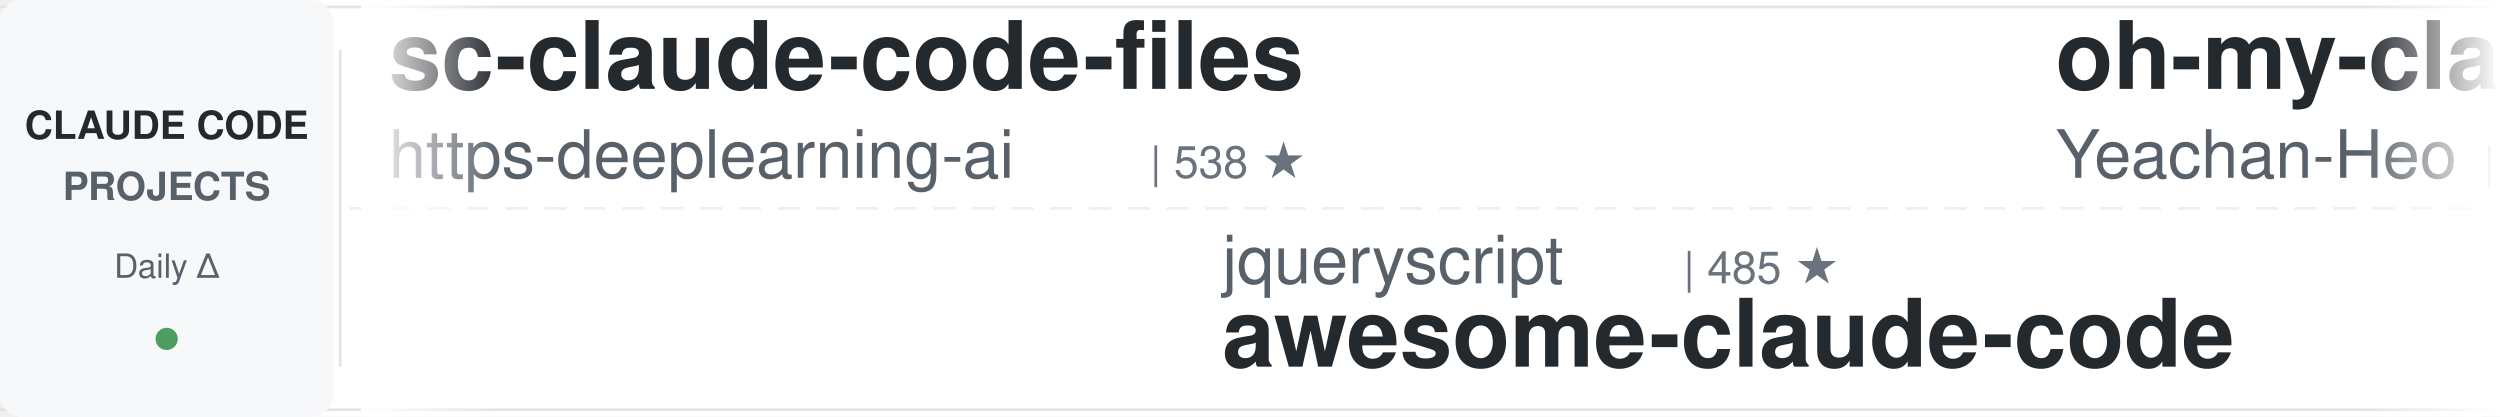
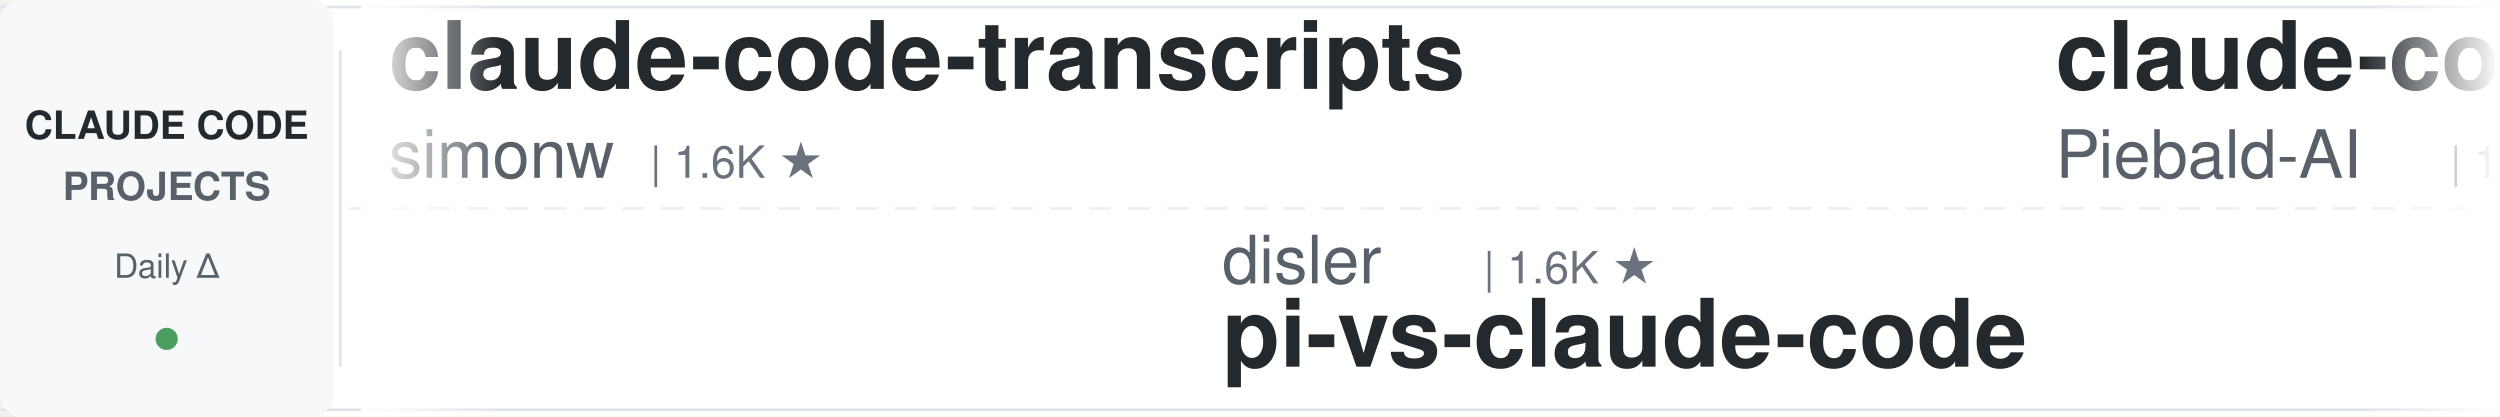
<svg xmlns="http://www.w3.org/2000/svg" width="900" height="150">
  <defs>
    <linearGradient id="leftFade" x1="0%" y1="0%" x2="100%" y2="0%">
      <stop offset="0%" style="stop-color:#ffffff;stop-opacity:1" />
      <stop offset="100%" style="stop-color:#ffffff;stop-opacity:0" />
    </linearGradient>
    <linearGradient id="rightFade" x1="0%" y1="0%" x2="100%" y2="0%">
      <stop offset="0%" style="stop-color:#ffffff;stop-opacity:0" />
      <stop offset="100%" style="stop-color:#ffffff;stop-opacity:1" />
    </linearGradient>
  </defs>
  <rect width="900" height="150" fill="#ffffff" rx="8" />
  <rect x="0" y="2" width="900" height="1" fill="#e1e4e8" />
  <rect x="0" y="147" width="900" height="1" fill="#e1e4e8" />
  <line x1="0" y1="75" x2="900" y2="75" stroke="#e1e4e8" stroke-width="1" stroke-dasharray="8 6" opacity="0.6" />
  <rect x="0" y="0" width="120" height="150" fill="#f6f8fa" rx="8" />
  <text x="60" y="50" font-family="-apple-system, BlinkMacSystemFont, 'Segoe UI', Helvetica, Arial, sans-serif" font-size="14" font-weight="600" fill="#24292e" text-anchor="middle">CLAUDE CODE</text>
  <text x="60" y="72" font-family="-apple-system, BlinkMacSystemFont, 'Segoe UI', Helvetica, Arial, sans-serif" font-size="14" font-weight="600" fill="#586069" text-anchor="middle">PROJECTS</text>
  <text x="60" y="100" font-family="-apple-system, BlinkMacSystemFont, 'Segoe UI', Helvetica, Arial, sans-serif" font-size="12" font-weight="500" fill="#586069" text-anchor="middle">Daily Δ</text>
  <circle cx="60" cy="122" r="4" fill="#22863a" opacity="0.8" />
  <rect x="122" y="18" width="1" height="114" fill="#e1e4e8" />
  <clipPath id="tickerClip">
    <rect x="130" y="0" width="770" height="150" />
  </clipPath>
  <g clip-path="url(#tickerClip)">
    <g id="tickerItems">
      <animateTransform attributeName="transform" attributeType="XML" type="translate" from="0 0" to="-3000 0" dur="54s" repeatCount="indefinite" />
      <g transform="translate(0, 0)">
-         <text x="140" y="32" font-family="-apple-system, BlinkMacSystemFont, 'Segoe UI', Helvetica, Arial, sans-serif" font-size="34" font-weight="600" fill="#24292e">sc-claude-code-files</text>
-         <text x="140" y="64" font-family="-apple-system, BlinkMacSystemFont, 'Segoe UI', Helvetica, Arial, sans-serif" font-size="24" font-weight="400" fill="#586069">https-deeplearning-ai</text>
-         <text x="414" y="64" font-family="-apple-system, BlinkMacSystemFont, 'Segoe UI', Helvetica, Arial, sans-serif" font-size="16" font-weight="500" fill="#6a737d">| 538 ★</text>
+         <text x="140" y="32" font-family="-apple-system, BlinkMacSystemFont, 'Segoe UI', Helvetica, Arial, sans-serif" font-size="34" font-weight="600" fill="#24292e">claude-code-transcripts</text>
+         <text x="140" y="64" font-family="-apple-system, BlinkMacSystemFont, 'Segoe UI', Helvetica, Arial, sans-serif" font-size="24" font-weight="400" fill="#586069">simonw</text>
+         <text x="234" y="64" font-family="-apple-system, BlinkMacSystemFont, 'Segoe UI', Helvetica, Arial, sans-serif" font-size="16" font-weight="500" fill="#6a737d">| 1.6K ★</text>
      </g>
      <g transform="translate(300, 0)">
-         <text x="140" y="102" font-family="-apple-system, BlinkMacSystemFont, 'Segoe UI', Helvetica, Arial, sans-serif" font-size="24" font-weight="400" fill="#586069">jqueryscript</text>
-         <text x="306" y="102" font-family="-apple-system, BlinkMacSystemFont, 'Segoe UI', Helvetica, Arial, sans-serif" font-size="16" font-weight="500" fill="#6a737d">| 485 ★</text>
-         <text x="140" y="132" font-family="-apple-system, BlinkMacSystemFont, 'Segoe UI', Helvetica, Arial, sans-serif" font-size="34" font-weight="600" fill="#24292e">awesome-claude-code</text>
+         <text x="140" y="102" font-family="-apple-system, BlinkMacSystemFont, 'Segoe UI', Helvetica, Arial, sans-serif" font-size="24" font-weight="400" fill="#586069">disler</text>
+         <text x="234" y="102" font-family="-apple-system, BlinkMacSystemFont, 'Segoe UI', Helvetica, Arial, sans-serif" font-size="16" font-weight="500" fill="#6a737d">| 1.6K ★</text>
+         <text x="140" y="132" font-family="-apple-system, BlinkMacSystemFont, 'Segoe UI', Helvetica, Arial, sans-serif" font-size="34" font-weight="600" fill="#24292e">pi-vs-claude-code</text>
      </g>
      <g transform="translate(600, 0)">
-         <text x="140" y="32" font-family="-apple-system, BlinkMacSystemFont, 'Segoe UI', Helvetica, Arial, sans-serif" font-size="34" font-weight="600" fill="#24292e">oh-my-claudecode</text>
-         <text x="140" y="64" font-family="-apple-system, BlinkMacSystemFont, 'Segoe UI', Helvetica, Arial, sans-serif" font-size="24" font-weight="400" fill="#586069">Yeachan-Heo</text>
-         <text x="294" y="64" font-family="-apple-system, BlinkMacSystemFont, 'Segoe UI', Helvetica, Arial, sans-serif" font-size="16" font-weight="500" fill="#6a737d">| 38.3K ★</text>
+         <text x="140" y="32" font-family="-apple-system, BlinkMacSystemFont, 'Segoe UI', Helvetica, Arial, sans-serif" font-size="34" font-weight="600" fill="#24292e">claude-code-system-promp...</text>
+         <text x="140" y="64" font-family="-apple-system, BlinkMacSystemFont, 'Segoe UI', Helvetica, Arial, sans-serif" font-size="24" font-weight="400" fill="#586069">Piebald-AI</text>
+         <text x="282" y="64" font-family="-apple-system, BlinkMacSystemFont, 'Segoe UI', Helvetica, Arial, sans-serif" font-size="16" font-weight="500" fill="#6a737d">| 12.2K ★</text>
      </g>
      <g transform="translate(900, 0)">
-         <text x="140" y="102" font-family="-apple-system, BlinkMacSystemFont, 'Segoe UI', Helvetica, Arial, sans-serif" font-size="24" font-weight="400" fill="#586069">frankbria</text>
-         <text x="270" y="102" font-family="-apple-system, BlinkMacSystemFont, 'Segoe UI', Helvetica, Arial, sans-serif" font-size="16" font-weight="500" fill="#6a737d">| 9.6K ★</text>
-         <text x="140" y="132" font-family="-apple-system, BlinkMacSystemFont, 'Segoe UI', Helvetica, Arial, sans-serif" font-size="34" font-weight="600" fill="#24292e">ralph-claude-code</text>
+         <text x="140" y="102" font-family="-apple-system, BlinkMacSystemFont, 'Segoe UI', Helvetica, Arial, sans-serif" font-size="24" font-weight="400" fill="#586069">Chachamaru127</text>
+         <text x="318" y="102" font-family="-apple-system, BlinkMacSystemFont, 'Segoe UI', Helvetica, Arial, sans-serif" font-size="16" font-weight="500" fill="#6a737d">| 3.0K ★</text>
+         <text x="140" y="132" font-family="-apple-system, BlinkMacSystemFont, 'Segoe UI', Helvetica, Arial, sans-serif" font-size="34" font-weight="600" fill="#24292e">claude-code-harness</text>
      </g>
      <g transform="translate(1200, 0)">
-         <text x="140" y="32" font-family="-apple-system, BlinkMacSystemFont, 'Segoe UI', Helvetica, Arial, sans-serif" font-size="34" font-weight="600" fill="#24292e">claude-code-plugins-plus...</text>
-         <text x="140" y="64" font-family="-apple-system, BlinkMacSystemFont, 'Segoe UI', Helvetica, Arial, sans-serif" font-size="24" font-weight="400" fill="#586069">jeremylongshore</text>
-         <text x="342" y="64" font-family="-apple-system, BlinkMacSystemFont, 'Segoe UI', Helvetica, Arial, sans-serif" font-size="16" font-weight="500" fill="#6a737d">| 2.6K ★</text>
+         <text x="140" y="32" font-family="-apple-system, BlinkMacSystemFont, 'Segoe UI', Helvetica, Arial, sans-serif" font-size="34" font-weight="600" fill="#24292e">claude-code-hub</text>
+         <text x="140" y="64" font-family="-apple-system, BlinkMacSystemFont, 'Segoe UI', Helvetica, Arial, sans-serif" font-size="24" font-weight="400" fill="#586069">ding113</text>
+         <text x="246" y="64" font-family="-apple-system, BlinkMacSystemFont, 'Segoe UI', Helvetica, Arial, sans-serif" font-size="16" font-weight="500" fill="#6a737d">| 3.3K ★</text>
      </g>
      <g transform="translate(1500, 0)">
-         <text x="140" y="102" font-family="-apple-system, BlinkMacSystemFont, 'Segoe UI', Helvetica, Arial, sans-serif" font-size="24" font-weight="400" fill="#586069">1rgs</text>
-         <text x="210" y="102" font-family="-apple-system, BlinkMacSystemFont, 'Segoe UI', Helvetica, Arial, sans-serif" font-size="16" font-weight="500" fill="#6a737d">| 3.7K ★</text>
-         <text x="140" y="132" font-family="-apple-system, BlinkMacSystemFont, 'Segoe UI', Helvetica, Arial, sans-serif" font-size="34" font-weight="600" fill="#24292e">claude-code-proxy</text>
+         <text x="140" y="102" font-family="-apple-system, BlinkMacSystemFont, 'Segoe UI', Helvetica, Arial, sans-serif" font-size="24" font-weight="400" fill="#586069">digitalsamba</text>
+         <text x="306" y="102" font-family="-apple-system, BlinkMacSystemFont, 'Segoe UI', Helvetica, Arial, sans-serif" font-size="16" font-weight="500" fill="#6a737d">| 1.9K ★</text>
+         <text x="140" y="132" font-family="-apple-system, BlinkMacSystemFont, 'Segoe UI', Helvetica, Arial, sans-serif" font-size="34" font-weight="600" fill="#24292e">claude-code-video-toolki...</text>
      </g>
      <g transform="translate(1800, 0)">
-         <text x="140" y="32" font-family="-apple-system, BlinkMacSystemFont, 'Segoe UI', Helvetica, Arial, sans-serif" font-size="34" font-weight="600" fill="#24292e">claude-code-source</text>
-         <text x="140" y="64" font-family="-apple-system, BlinkMacSystemFont, 'Segoe UI', Helvetica, Arial, sans-serif" font-size="24" font-weight="400" fill="#586069">hangsman</text>
-         <text x="258" y="64" font-family="-apple-system, BlinkMacSystemFont, 'Segoe UI', Helvetica, Arial, sans-serif" font-size="16" font-weight="500" fill="#6a737d">| 790 ★</text>
+         <text x="140" y="32" font-family="-apple-system, BlinkMacSystemFont, 'Segoe UI', Helvetica, Arial, sans-serif" font-size="34" font-weight="600" fill="#24292e">ralph-claude-code</text>
+         <text x="140" y="64" font-family="-apple-system, BlinkMacSystemFont, 'Segoe UI', Helvetica, Arial, sans-serif" font-size="24" font-weight="400" fill="#586069">frankbria</text>
+         <text x="270" y="64" font-family="-apple-system, BlinkMacSystemFont, 'Segoe UI', Helvetica, Arial, sans-serif" font-size="16" font-weight="500" fill="#6a737d">| 9.6K ★</text>
      </g>
      <g transform="translate(2100, 0)">
-         <text x="140" y="102" font-family="-apple-system, BlinkMacSystemFont, 'Segoe UI', Helvetica, Arial, sans-serif" font-size="24" font-weight="400" fill="#586069">daymade</text>
-         <text x="246" y="102" font-family="-apple-system, BlinkMacSystemFont, 'Segoe UI', Helvetica, Arial, sans-serif" font-size="16" font-weight="500" fill="#6a737d">| 1.3K ★</text>
-         <text x="140" y="132" font-family="-apple-system, BlinkMacSystemFont, 'Segoe UI', Helvetica, Arial, sans-serif" font-size="34" font-weight="600" fill="#24292e">claude-code-skills</text>
+         <text x="140" y="102" font-family="-apple-system, BlinkMacSystemFont, 'Segoe UI', Helvetica, Arial, sans-serif" font-size="24" font-weight="400" fill="#586069">huangserva</text>
+         <text x="282" y="102" font-family="-apple-system, BlinkMacSystemFont, 'Segoe UI', Helvetica, Arial, sans-serif" font-size="16" font-weight="500" fill="#6a737d">| 622 ★</text>
+         <text x="140" y="132" font-family="-apple-system, BlinkMacSystemFont, 'Segoe UI', Helvetica, Arial, sans-serif" font-size="34" font-weight="600" fill="#24292e">claude-code-cli</text>
      </g>
      <g transform="translate(2400, 0)">
        <text x="140" y="32" font-family="-apple-system, BlinkMacSystemFont, 'Segoe UI', Helvetica, Arial, sans-serif" font-size="34" font-weight="600" fill="#24292e">claude-howto</text>
        <text x="140" y="64" font-family="-apple-system, BlinkMacSystemFont, 'Segoe UI', Helvetica, Arial, sans-serif" font-size="24" font-weight="400" fill="#586069">luongnv89</text>
        <text x="270" y="64" font-family="-apple-system, BlinkMacSystemFont, 'Segoe UI', Helvetica, Arial, sans-serif" font-size="16" font-weight="500" fill="#6a737d">| 40.8K ★</text>
      </g>
      <g transform="translate(2700, 0)">
-         <text x="140" y="102" font-family="-apple-system, BlinkMacSystemFont, 'Segoe UI', Helvetica, Arial, sans-serif" font-size="24" font-weight="400" fill="#586069">alejandrobalderas</text>
-         <text x="366" y="102" font-family="-apple-system, BlinkMacSystemFont, 'Segoe UI', Helvetica, Arial, sans-serif" font-size="16" font-weight="500" fill="#6a737d">| 2.7K ★</text>
-         <text x="140" y="132" font-family="-apple-system, BlinkMacSystemFont, 'Segoe UI', Helvetica, Arial, sans-serif" font-size="34" font-weight="600" fill="#24292e">claude-code-from-source</text>
+         <text x="140" y="102" font-family="-apple-system, BlinkMacSystemFont, 'Segoe UI', Helvetica, Arial, sans-serif" font-size="24" font-weight="400" fill="#586069">AprilNEA</text>
+         <text x="258" y="102" font-family="-apple-system, BlinkMacSystemFont, 'Segoe UI', Helvetica, Arial, sans-serif" font-size="16" font-weight="500" fill="#6a737d">| 394 ★</text>
+         <text x="140" y="132" font-family="-apple-system, BlinkMacSystemFont, 'Segoe UI', Helvetica, Arial, sans-serif" font-size="34" font-weight="600" fill="#24292e">claude-code-source</text>
      </g>
      <g transform="translate(3000, 0)">
-         <text x="140" y="32" font-family="-apple-system, BlinkMacSystemFont, 'Segoe UI', Helvetica, Arial, sans-serif" font-size="34" font-weight="600" fill="#24292e">sc-claude-code-files</text>
-         <text x="140" y="64" font-family="-apple-system, BlinkMacSystemFont, 'Segoe UI', Helvetica, Arial, sans-serif" font-size="24" font-weight="400" fill="#586069">https-deeplearning-ai</text>
-         <text x="414" y="64" font-family="-apple-system, BlinkMacSystemFont, 'Segoe UI', Helvetica, Arial, sans-serif" font-size="16" font-weight="500" fill="#6a737d">| 538 ★</text>
+         <text x="140" y="32" font-family="-apple-system, BlinkMacSystemFont, 'Segoe UI', Helvetica, Arial, sans-serif" font-size="34" font-weight="600" fill="#24292e">claude-code-transcripts</text>
+         <text x="140" y="64" font-family="-apple-system, BlinkMacSystemFont, 'Segoe UI', Helvetica, Arial, sans-serif" font-size="24" font-weight="400" fill="#586069">simonw</text>
+         <text x="234" y="64" font-family="-apple-system, BlinkMacSystemFont, 'Segoe UI', Helvetica, Arial, sans-serif" font-size="16" font-weight="500" fill="#6a737d">| 1.6K ★</text>
      </g>
      <g transform="translate(3300, 0)">
-         <text x="140" y="102" font-family="-apple-system, BlinkMacSystemFont, 'Segoe UI', Helvetica, Arial, sans-serif" font-size="24" font-weight="400" fill="#586069">jqueryscript</text>
-         <text x="306" y="102" font-family="-apple-system, BlinkMacSystemFont, 'Segoe UI', Helvetica, Arial, sans-serif" font-size="16" font-weight="500" fill="#6a737d">| 485 ★</text>
-         <text x="140" y="132" font-family="-apple-system, BlinkMacSystemFont, 'Segoe UI', Helvetica, Arial, sans-serif" font-size="34" font-weight="600" fill="#24292e">awesome-claude-code</text>
+         <text x="140" y="102" font-family="-apple-system, BlinkMacSystemFont, 'Segoe UI', Helvetica, Arial, sans-serif" font-size="24" font-weight="400" fill="#586069">disler</text>
+         <text x="234" y="102" font-family="-apple-system, BlinkMacSystemFont, 'Segoe UI', Helvetica, Arial, sans-serif" font-size="16" font-weight="500" fill="#6a737d">| 1.6K ★</text>
+         <text x="140" y="132" font-family="-apple-system, BlinkMacSystemFont, 'Segoe UI', Helvetica, Arial, sans-serif" font-size="34" font-weight="600" fill="#24292e">pi-vs-claude-code</text>
      </g>
      <g transform="translate(3600, 0)">
-         <text x="140" y="32" font-family="-apple-system, BlinkMacSystemFont, 'Segoe UI', Helvetica, Arial, sans-serif" font-size="34" font-weight="600" fill="#24292e">oh-my-claudecode</text>
-         <text x="140" y="64" font-family="-apple-system, BlinkMacSystemFont, 'Segoe UI', Helvetica, Arial, sans-serif" font-size="24" font-weight="400" fill="#586069">Yeachan-Heo</text>
-         <text x="294" y="64" font-family="-apple-system, BlinkMacSystemFont, 'Segoe UI', Helvetica, Arial, sans-serif" font-size="16" font-weight="500" fill="#6a737d">| 38.3K ★</text>
+         <text x="140" y="32" font-family="-apple-system, BlinkMacSystemFont, 'Segoe UI', Helvetica, Arial, sans-serif" font-size="34" font-weight="600" fill="#24292e">claude-code-system-promp...</text>
+         <text x="140" y="64" font-family="-apple-system, BlinkMacSystemFont, 'Segoe UI', Helvetica, Arial, sans-serif" font-size="24" font-weight="400" fill="#586069">Piebald-AI</text>
+         <text x="282" y="64" font-family="-apple-system, BlinkMacSystemFont, 'Segoe UI', Helvetica, Arial, sans-serif" font-size="16" font-weight="500" fill="#6a737d">| 12.2K ★</text>
      </g>
      <g transform="translate(3900, 0)">
-         <text x="140" y="102" font-family="-apple-system, BlinkMacSystemFont, 'Segoe UI', Helvetica, Arial, sans-serif" font-size="24" font-weight="400" fill="#586069">frankbria</text>
-         <text x="270" y="102" font-family="-apple-system, BlinkMacSystemFont, 'Segoe UI', Helvetica, Arial, sans-serif" font-size="16" font-weight="500" fill="#6a737d">| 9.6K ★</text>
-         <text x="140" y="132" font-family="-apple-system, BlinkMacSystemFont, 'Segoe UI', Helvetica, Arial, sans-serif" font-size="34" font-weight="600" fill="#24292e">ralph-claude-code</text>
+         <text x="140" y="102" font-family="-apple-system, BlinkMacSystemFont, 'Segoe UI', Helvetica, Arial, sans-serif" font-size="24" font-weight="400" fill="#586069">Chachamaru127</text>
+         <text x="318" y="102" font-family="-apple-system, BlinkMacSystemFont, 'Segoe UI', Helvetica, Arial, sans-serif" font-size="16" font-weight="500" fill="#6a737d">| 3.0K ★</text>
+         <text x="140" y="132" font-family="-apple-system, BlinkMacSystemFont, 'Segoe UI', Helvetica, Arial, sans-serif" font-size="34" font-weight="600" fill="#24292e">claude-code-harness</text>
      </g>
    </g>
  </g>
  <rect x="130" y="0" width="50" height="150" fill="url(#leftFade)" />
  <rect x="850" y="0" width="50" height="150" fill="url(#rightFade)" />
</svg>
